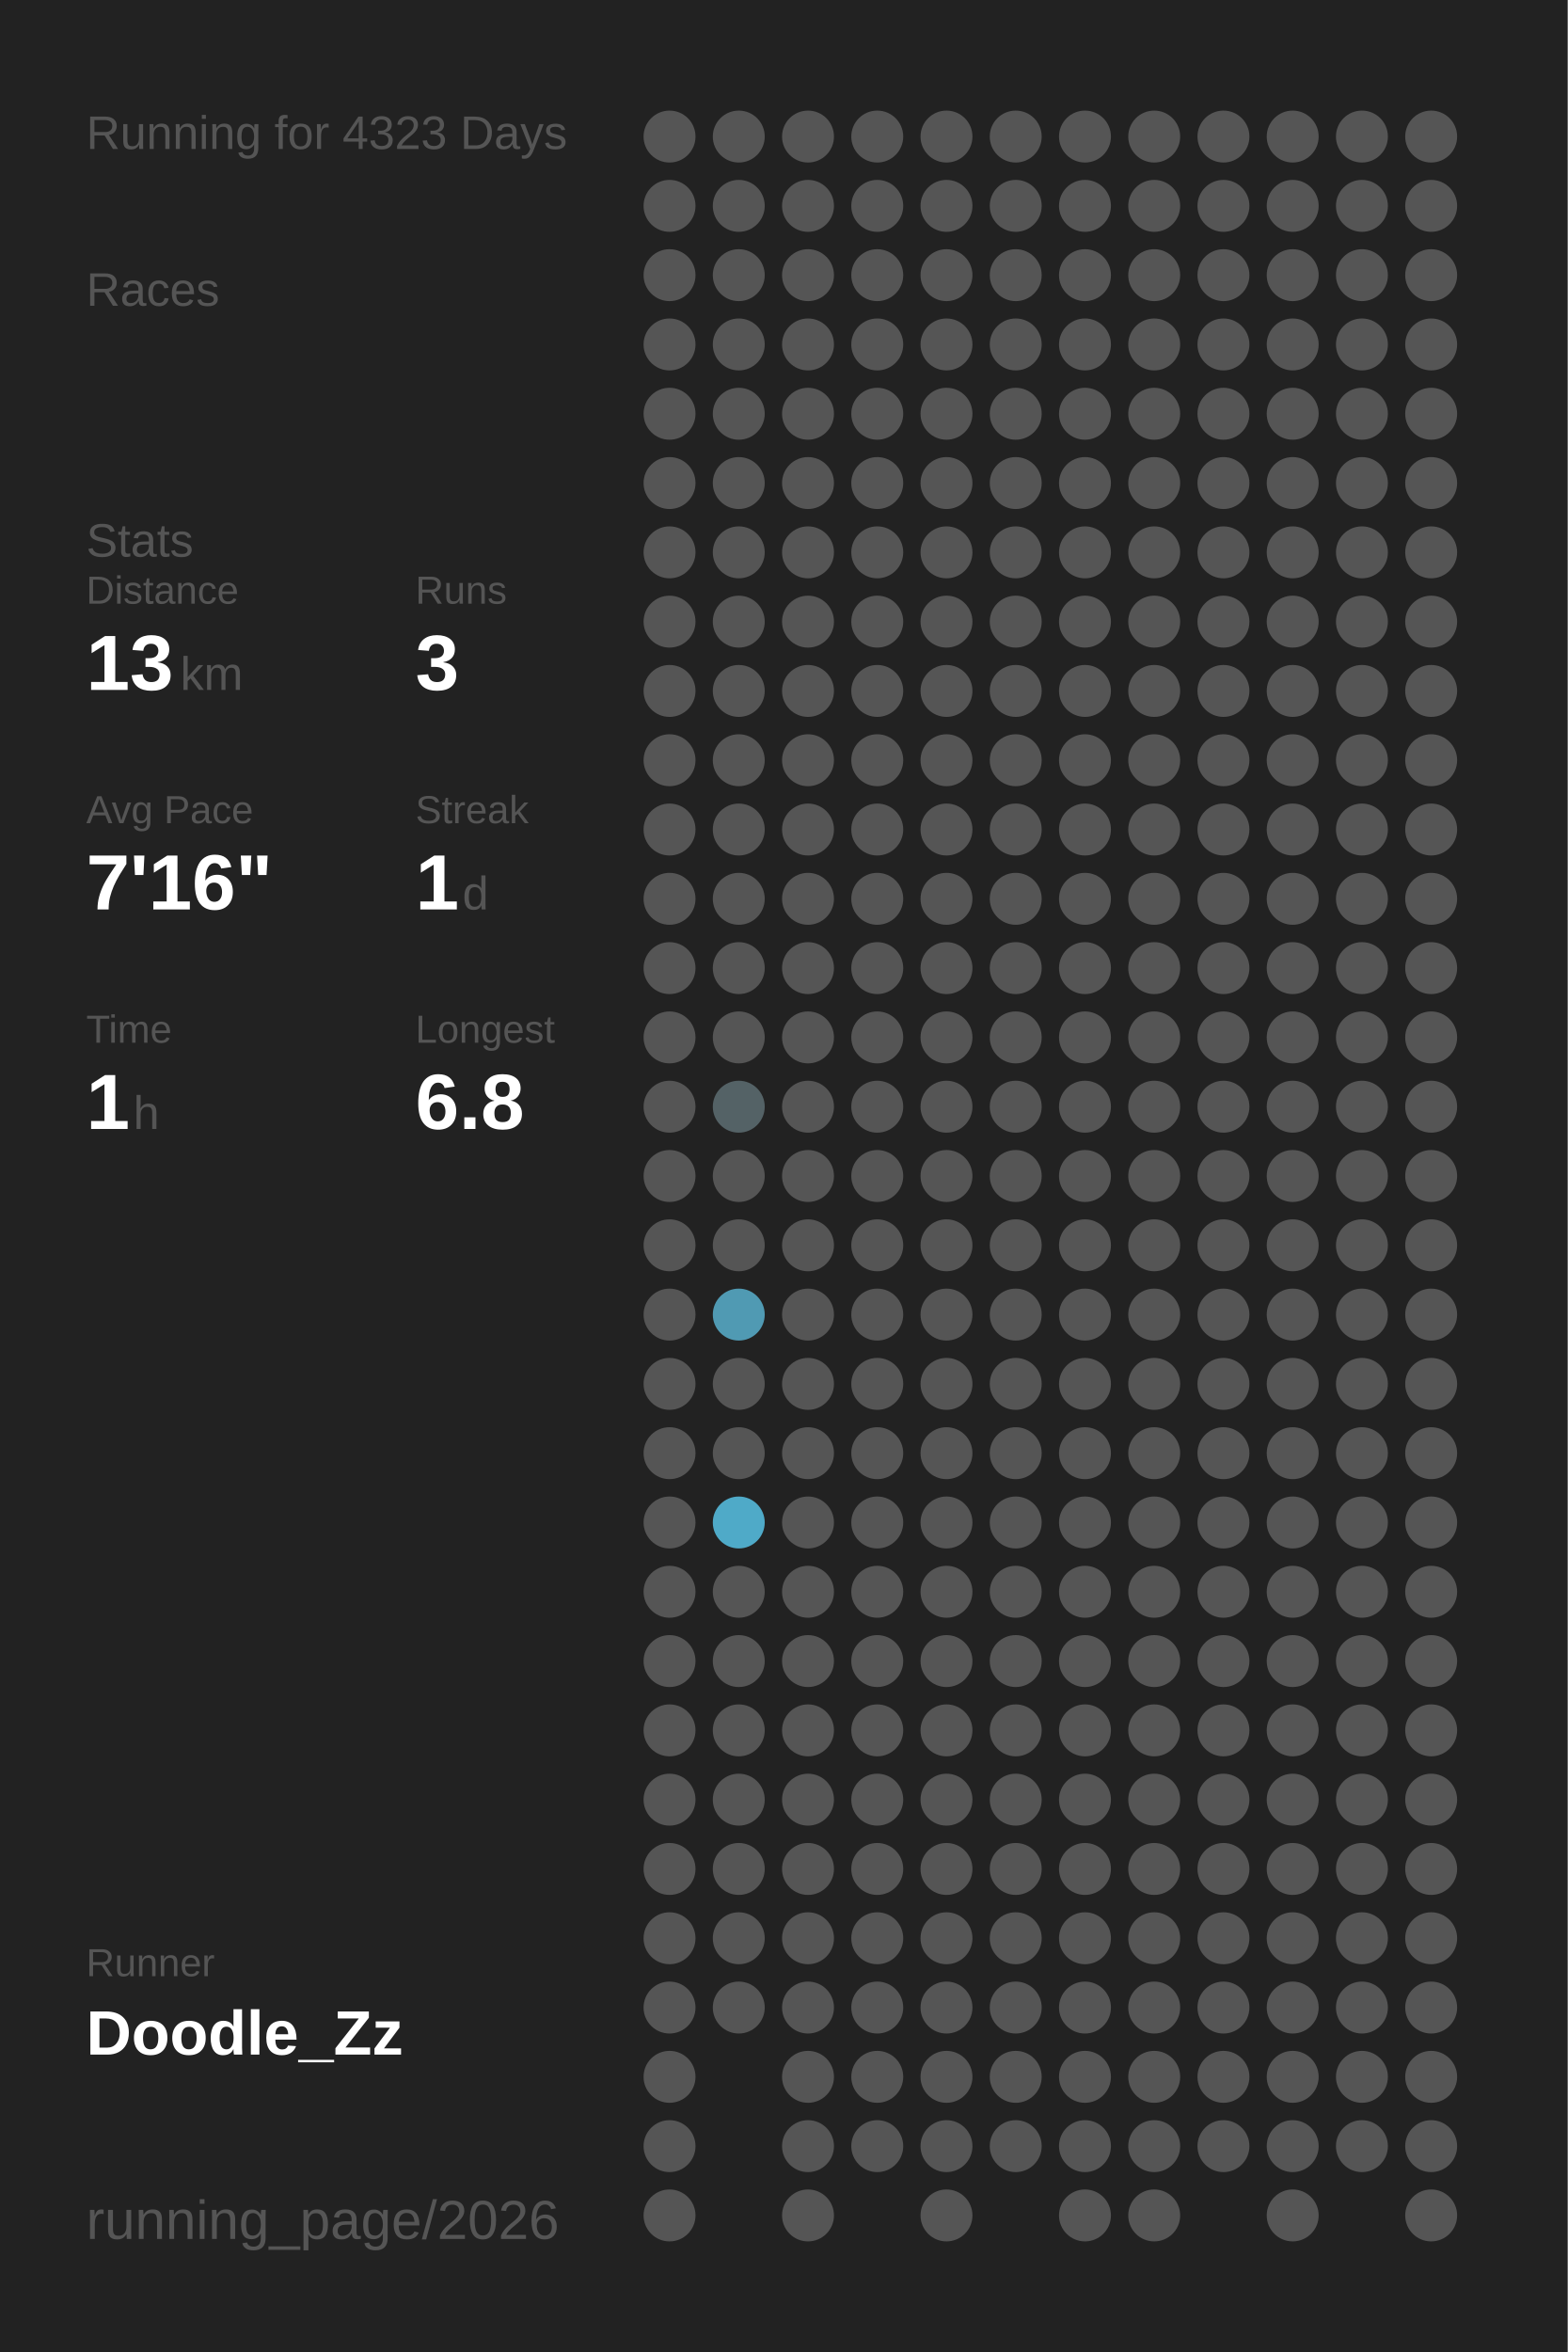
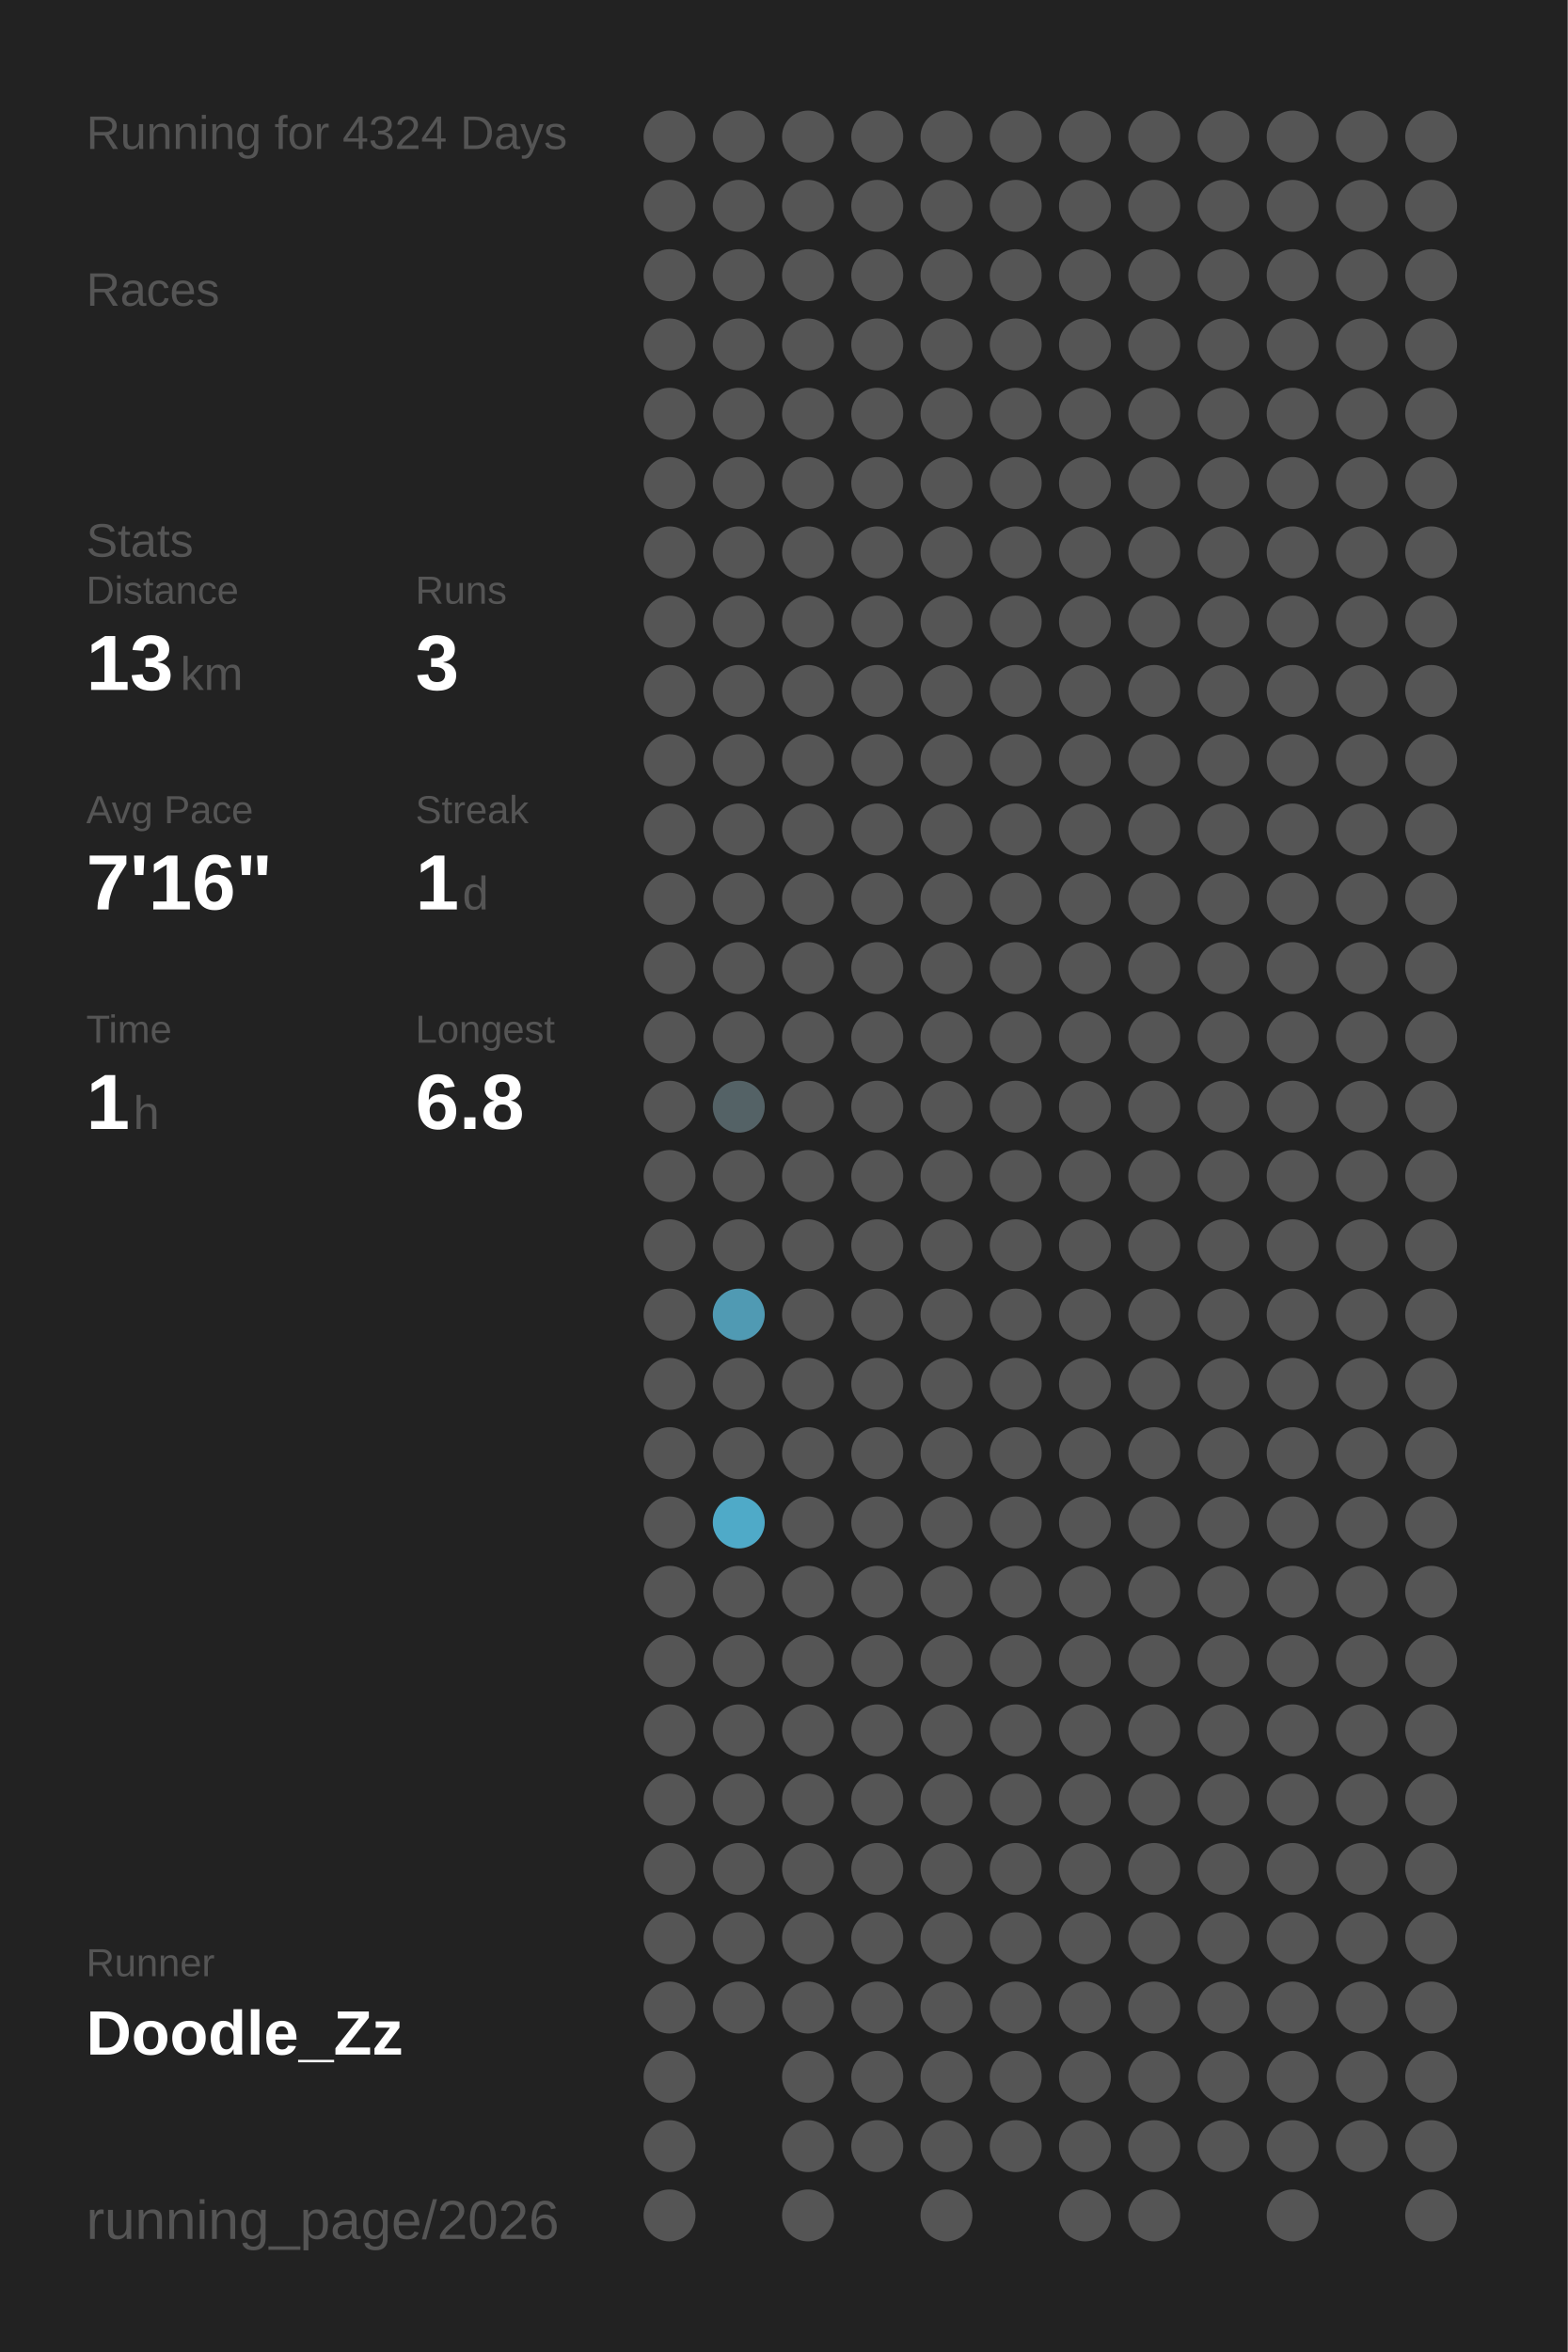
<svg xmlns="http://www.w3.org/2000/svg" baseProfile="full" height="300mm" version="1.1" viewBox="0,0,200,300" width="200mm">
  <defs />
  <rect fill="#222222" height="300" width="200" x="0" y="0" />
-   <text fill="#555555" style="font-size:6px; font-family:Arial;" x="11" y="19">Running for 4323 Days</text>
+   <text fill="#555555" style="font-size:6px; font-family:Arial;" x="11" y="19">Running for 4324 Days</text>
  <text fill="#555555" style="font-size:6px; font-family:Arial;" x="11" y="39">Races</text>
  <text fill="#555555" style="font-size:6px; font-family:Arial;" x="11" y="71">Stats</text>
  <text fill="#555555" style="font-size:5px; font-family:Arial;" x="11" y="77">Distance</text>
  <text fill="#FFFFFF" style="font-size:10px; font-family:Arial; font-weight:bold;" x="11" y="88">13</text>
  <text fill="#555555" style="font-size:6px; font-family:Arial;" x="23" y="88">km</text>
  <text fill="#555555" style="font-size:5px; font-family:Arial;" x="53" y="77">Runs</text>
  <text fill="#FFFFFF" style="font-size:10px; font-family:Arial; font-weight:bold;" x="53" y="88">3</text>
  <text fill="#555555" style="font-size:5px; font-family:Arial;" x="11" y="105">Avg Pace</text>
  <text fill="#FFFFFF" style="font-size:10px; font-family:Arial; font-weight:bold;" x="11" y="116">7'16"</text>
  <text fill="#555555" style="font-size:5px; font-family:Arial;" x="53" y="105">Streak</text>
  <text fill="#FFFFFF" style="font-size:10px; font-family:Arial; font-weight:bold;" x="53" y="116">1</text>
  <text fill="#555555" style="font-size:6px; font-family:Arial;" x="59" y="116">d</text>
  <text fill="#555555" style="font-size:5px; font-family:Arial;" x="11" y="133">Time</text>
  <text fill="#FFFFFF" style="font-size:10px; font-family:Arial; font-weight:bold;" x="11" y="144">1</text>
  <text fill="#555555" style="font-size:6px; font-family:Arial;" x="17" y="144">h</text>
  <text fill="#555555" style="font-size:5px; font-family:Arial;" x="53" y="133">Longest</text>
  <text fill="#FFFFFF" style="font-size:10px; font-family:Arial; font-weight:bold;" x="53" y="144">6.8</text>
  <text fill="#555555" style="font-size:5px; font-family:Arial;" x="11" y="252.065">Runner</text>
  <text fill="#FFFFFF" style="font-size:8px; font-family:Arial; font-weight:bold;" x="11" y="262.065">Doodle_Zz</text>
  <text fill="#555555" style="font-size:7px; font-family:Arial;" x="11" y="285.581">running_page/2026</text>
  <circle cx="85.417" cy="17.419" fill="#555555" r="3.312" />
  <circle cx="85.417" cy="26.258" fill="#555555" r="3.312" />
  <circle cx="85.417" cy="35.097" fill="#555555" r="3.312" />
  <circle cx="85.417" cy="43.935" fill="#555555" r="3.312" />
  <circle cx="85.417" cy="52.774" fill="#555555" r="3.312" />
  <circle cx="85.417" cy="61.613" fill="#555555" r="3.312" />
  <circle cx="85.417" cy="70.452" fill="#555555" r="3.312" />
  <circle cx="85.417" cy="79.29" fill="#555555" r="3.312" />
  <circle cx="85.417" cy="88.129" fill="#555555" r="3.312" />
  <circle cx="85.417" cy="96.968" fill="#555555" r="3.312" />
  <circle cx="85.417" cy="105.806" fill="#555555" r="3.312" />
  <circle cx="85.417" cy="114.645" fill="#555555" r="3.312" />
  <circle cx="85.417" cy="123.484" fill="#555555" r="3.312" />
  <circle cx="85.417" cy="132.323" fill="#555555" r="3.312" />
  <circle cx="85.417" cy="141.161" fill="#555555" r="3.312" />
  <circle cx="85.417" cy="150" fill="#555555" r="3.312" />
  <circle cx="85.417" cy="158.839" fill="#555555" r="3.312" />
  <circle cx="85.417" cy="167.677" fill="#555555" r="3.312" />
  <circle cx="85.417" cy="176.516" fill="#555555" r="3.312" />
  <circle cx="85.417" cy="185.355" fill="#555555" r="3.312" />
  <circle cx="85.417" cy="194.194" fill="#555555" r="3.312" />
  <circle cx="85.417" cy="203.032" fill="#555555" r="3.312" />
  <circle cx="85.417" cy="211.871" fill="#555555" r="3.312" />
  <circle cx="85.417" cy="220.71" fill="#555555" r="3.312" />
  <circle cx="85.417" cy="229.548" fill="#555555" r="3.312" />
  <circle cx="85.417" cy="238.387" fill="#555555" r="3.312" />
  <circle cx="85.417" cy="247.226" fill="#555555" r="3.312" />
  <circle cx="85.417" cy="256.065" fill="#555555" r="3.312" />
  <circle cx="85.417" cy="264.903" fill="#555555" r="3.312" />
  <circle cx="85.417" cy="273.742" fill="#555555" r="3.312" />
  <circle cx="85.417" cy="282.581" fill="#555555" r="3.312" />
  <circle cx="94.25" cy="17.419" fill="#555555" r="3.312" />
  <circle cx="94.25" cy="26.258" fill="#555555" r="3.312" />
  <circle cx="94.25" cy="35.097" fill="#555555" r="3.312" />
  <circle cx="94.25" cy="43.935" fill="#555555" r="3.312" />
  <circle cx="94.25" cy="52.774" fill="#555555" r="3.312" />
  <circle cx="94.25" cy="61.613" fill="#555555" r="3.312" />
  <circle cx="94.25" cy="70.452" fill="#555555" r="3.312" />
  <circle cx="94.25" cy="79.29" fill="#555555" r="3.312" />
  <circle cx="94.25" cy="88.129" fill="#555555" r="3.312" />
  <circle cx="94.25" cy="96.968" fill="#555555" r="3.312" />
  <circle cx="94.25" cy="105.806" fill="#555555" r="3.312" />
  <circle cx="94.25" cy="114.645" fill="#555555" r="3.312" />
  <circle cx="94.25" cy="123.484" fill="#555555" r="3.312" />
  <circle cx="94.25" cy="132.323" fill="#555555" r="3.312" />
  <circle cx="94.25" cy="141.161" fill="#546266" r="3.312" />
  <circle cx="94.25" cy="150" fill="#555555" r="3.312" />
  <circle cx="94.25" cy="158.839" fill="#555555" r="3.312" />
  <circle cx="94.25" cy="167.677" fill="#509ab3" r="3.312" />
  <circle cx="94.25" cy="176.516" fill="#555555" r="3.312" />
  <circle cx="94.25" cy="185.355" fill="#555555" r="3.312" />
  <circle cx="94.25" cy="194.194" fill="#4faac8" r="3.312" />
  <circle cx="94.25" cy="203.032" fill="#555555" r="3.312" />
  <circle cx="94.25" cy="211.871" fill="#555555" r="3.312" />
  <circle cx="94.25" cy="220.71" fill="#555555" r="3.312" />
  <circle cx="94.25" cy="229.548" fill="#555555" r="3.312" />
  <circle cx="94.25" cy="238.387" fill="#555555" r="3.312" />
  <circle cx="94.25" cy="247.226" fill="#555555" r="3.312" />
  <circle cx="94.25" cy="256.065" fill="#555555" r="3.312" />
  <circle cx="103.083" cy="17.419" fill="#555555" r="3.312" />
  <circle cx="103.083" cy="26.258" fill="#555555" r="3.312" />
  <circle cx="103.083" cy="35.097" fill="#555555" r="3.312" />
  <circle cx="103.083" cy="43.935" fill="#555555" r="3.312" />
  <circle cx="103.083" cy="52.774" fill="#555555" r="3.312" />
  <circle cx="103.083" cy="61.613" fill="#555555" r="3.312" />
  <circle cx="103.083" cy="70.452" fill="#555555" r="3.312" />
  <circle cx="103.083" cy="79.29" fill="#555555" r="3.312" />
  <circle cx="103.083" cy="88.129" fill="#555555" r="3.312" />
  <circle cx="103.083" cy="96.968" fill="#555555" r="3.312" />
  <circle cx="103.083" cy="105.806" fill="#555555" r="3.312" />
  <circle cx="103.083" cy="114.645" fill="#555555" r="3.312" />
  <circle cx="103.083" cy="123.484" fill="#555555" r="3.312" />
  <circle cx="103.083" cy="132.323" fill="#555555" r="3.312" />
  <circle cx="103.083" cy="141.161" fill="#555555" r="3.312" />
  <circle cx="103.083" cy="150" fill="#555555" r="3.312" />
  <circle cx="103.083" cy="158.839" fill="#555555" r="3.312" />
  <circle cx="103.083" cy="167.677" fill="#555555" r="3.312" />
  <circle cx="103.083" cy="176.516" fill="#555555" r="3.312" />
  <circle cx="103.083" cy="185.355" fill="#555555" r="3.312" />
  <circle cx="103.083" cy="194.194" fill="#555555" r="3.312" />
  <circle cx="103.083" cy="203.032" fill="#555555" r="3.312" />
  <circle cx="103.083" cy="211.871" fill="#555555" r="3.312" />
  <circle cx="103.083" cy="220.71" fill="#555555" r="3.312" />
  <circle cx="103.083" cy="229.548" fill="#555555" r="3.312" />
  <circle cx="103.083" cy="238.387" fill="#555555" r="3.312" />
  <circle cx="103.083" cy="247.226" fill="#555555" r="3.312" />
  <circle cx="103.083" cy="256.065" fill="#555555" r="3.312" />
  <circle cx="103.083" cy="264.903" fill="#555555" r="3.312" />
  <circle cx="103.083" cy="273.742" fill="#555555" r="3.312" />
  <circle cx="103.083" cy="282.581" fill="#555555" r="3.312" />
  <circle cx="111.917" cy="17.419" fill="#555555" r="3.312" />
  <circle cx="111.917" cy="26.258" fill="#555555" r="3.312" />
  <circle cx="111.917" cy="35.097" fill="#555555" r="3.312" />
  <circle cx="111.917" cy="43.935" fill="#555555" r="3.312" />
  <circle cx="111.917" cy="52.774" fill="#555555" r="3.312" />
  <circle cx="111.917" cy="61.613" fill="#555555" r="3.312" />
  <circle cx="111.917" cy="70.452" fill="#555555" r="3.312" />
  <circle cx="111.917" cy="79.29" fill="#555555" r="3.312" />
  <circle cx="111.917" cy="88.129" fill="#555555" r="3.312" />
  <circle cx="111.917" cy="96.968" fill="#555555" r="3.312" />
  <circle cx="111.917" cy="105.806" fill="#555555" r="3.312" />
  <circle cx="111.917" cy="114.645" fill="#555555" r="3.312" />
  <circle cx="111.917" cy="123.484" fill="#555555" r="3.312" />
  <circle cx="111.917" cy="132.323" fill="#555555" r="3.312" />
  <circle cx="111.917" cy="141.161" fill="#555555" r="3.312" />
  <circle cx="111.917" cy="150" fill="#555555" r="3.312" />
  <circle cx="111.917" cy="158.839" fill="#555555" r="3.312" />
  <circle cx="111.917" cy="167.677" fill="#555555" r="3.312" />
  <circle cx="111.917" cy="176.516" fill="#555555" r="3.312" />
  <circle cx="111.917" cy="185.355" fill="#555555" r="3.312" />
  <circle cx="111.917" cy="194.194" fill="#555555" r="3.312" />
  <circle cx="111.917" cy="203.032" fill="#555555" r="3.312" />
  <circle cx="111.917" cy="211.871" fill="#555555" r="3.312" />
  <circle cx="111.917" cy="220.71" fill="#555555" r="3.312" />
  <circle cx="111.917" cy="229.548" fill="#555555" r="3.312" />
  <circle cx="111.917" cy="238.387" fill="#555555" r="3.312" />
  <circle cx="111.917" cy="247.226" fill="#555555" r="3.312" />
  <circle cx="111.917" cy="256.065" fill="#555555" r="3.312" />
  <circle cx="111.917" cy="264.903" fill="#555555" r="3.312" />
  <circle cx="111.917" cy="273.742" fill="#555555" r="3.312" />
  <circle cx="120.75" cy="17.419" fill="#555555" r="3.312" />
  <circle cx="120.75" cy="26.258" fill="#555555" r="3.312" />
  <circle cx="120.75" cy="35.097" fill="#555555" r="3.312" />
  <circle cx="120.75" cy="43.935" fill="#555555" r="3.312" />
  <circle cx="120.75" cy="52.774" fill="#555555" r="3.312" />
  <circle cx="120.75" cy="61.613" fill="#555555" r="3.312" />
  <circle cx="120.75" cy="70.452" fill="#555555" r="3.312" />
  <circle cx="120.75" cy="79.29" fill="#555555" r="3.312" />
  <circle cx="120.75" cy="88.129" fill="#555555" r="3.312" />
  <circle cx="120.75" cy="96.968" fill="#555555" r="3.312" />
  <circle cx="120.75" cy="105.806" fill="#555555" r="3.312" />
  <circle cx="120.75" cy="114.645" fill="#555555" r="3.312" />
  <circle cx="120.75" cy="123.484" fill="#555555" r="3.312" />
  <circle cx="120.75" cy="132.323" fill="#555555" r="3.312" />
  <circle cx="120.75" cy="141.161" fill="#555555" r="3.312" />
  <circle cx="120.75" cy="150" fill="#555555" r="3.312" />
  <circle cx="120.75" cy="158.839" fill="#555555" r="3.312" />
  <circle cx="120.75" cy="167.677" fill="#555555" r="3.312" />
  <circle cx="120.75" cy="176.516" fill="#555555" r="3.312" />
  <circle cx="120.75" cy="185.355" fill="#555555" r="3.312" />
  <circle cx="120.75" cy="194.194" fill="#555555" r="3.312" />
  <circle cx="120.75" cy="203.032" fill="#555555" r="3.312" />
  <circle cx="120.75" cy="211.871" fill="#555555" r="3.312" />
  <circle cx="120.75" cy="220.71" fill="#555555" r="3.312" />
  <circle cx="120.75" cy="229.548" fill="#555555" r="3.312" />
  <circle cx="120.75" cy="238.387" fill="#555555" r="3.312" />
  <circle cx="120.75" cy="247.226" fill="#555555" r="3.312" />
  <circle cx="120.75" cy="256.065" fill="#555555" r="3.312" />
  <circle cx="120.75" cy="264.903" fill="#555555" r="3.312" />
  <circle cx="120.75" cy="273.742" fill="#555555" r="3.312" />
  <circle cx="120.75" cy="282.581" fill="#555555" r="3.312" />
  <circle cx="129.583" cy="17.419" fill="#555555" r="3.312" />
  <circle cx="129.583" cy="26.258" fill="#555555" r="3.312" />
  <circle cx="129.583" cy="35.097" fill="#555555" r="3.312" />
  <circle cx="129.583" cy="43.935" fill="#555555" r="3.312" />
  <circle cx="129.583" cy="52.774" fill="#555555" r="3.312" />
  <circle cx="129.583" cy="61.613" fill="#555555" r="3.312" />
  <circle cx="129.583" cy="70.452" fill="#555555" r="3.312" />
  <circle cx="129.583" cy="79.29" fill="#555555" r="3.312" />
  <circle cx="129.583" cy="88.129" fill="#555555" r="3.312" />
  <circle cx="129.583" cy="96.968" fill="#555555" r="3.312" />
  <circle cx="129.583" cy="105.806" fill="#555555" r="3.312" />
  <circle cx="129.583" cy="114.645" fill="#555555" r="3.312" />
  <circle cx="129.583" cy="123.484" fill="#555555" r="3.312" />
  <circle cx="129.583" cy="132.323" fill="#555555" r="3.312" />
  <circle cx="129.583" cy="141.161" fill="#555555" r="3.312" />
  <circle cx="129.583" cy="150" fill="#555555" r="3.312" />
  <circle cx="129.583" cy="158.839" fill="#555555" r="3.312" />
  <circle cx="129.583" cy="167.677" fill="#555555" r="3.312" />
  <circle cx="129.583" cy="176.516" fill="#555555" r="3.312" />
  <circle cx="129.583" cy="185.355" fill="#555555" r="3.312" />
  <circle cx="129.583" cy="194.194" fill="#555555" r="3.312" />
  <circle cx="129.583" cy="203.032" fill="#555555" r="3.312" />
  <circle cx="129.583" cy="211.871" fill="#555555" r="3.312" />
  <circle cx="129.583" cy="220.71" fill="#555555" r="3.312" />
  <circle cx="129.583" cy="229.548" fill="#555555" r="3.312" />
  <circle cx="129.583" cy="238.387" fill="#555555" r="3.312" />
  <circle cx="129.583" cy="247.226" fill="#555555" r="3.312" />
  <circle cx="129.583" cy="256.065" fill="#555555" r="3.312" />
  <circle cx="129.583" cy="264.903" fill="#555555" r="3.312" />
  <circle cx="129.583" cy="273.742" fill="#555555" r="3.312" />
  <circle cx="138.417" cy="17.419" fill="#555555" r="3.312" />
  <circle cx="138.417" cy="26.258" fill="#555555" r="3.312" />
  <circle cx="138.417" cy="35.097" fill="#555555" r="3.312" />
  <circle cx="138.417" cy="43.935" fill="#555555" r="3.312" />
  <circle cx="138.417" cy="52.774" fill="#555555" r="3.312" />
  <circle cx="138.417" cy="61.613" fill="#555555" r="3.312" />
  <circle cx="138.417" cy="70.452" fill="#555555" r="3.312" />
  <circle cx="138.417" cy="79.29" fill="#555555" r="3.312" />
  <circle cx="138.417" cy="88.129" fill="#555555" r="3.312" />
  <circle cx="138.417" cy="96.968" fill="#555555" r="3.312" />
  <circle cx="138.417" cy="105.806" fill="#555555" r="3.312" />
  <circle cx="138.417" cy="114.645" fill="#555555" r="3.312" />
  <circle cx="138.417" cy="123.484" fill="#555555" r="3.312" />
  <circle cx="138.417" cy="132.323" fill="#555555" r="3.312" />
  <circle cx="138.417" cy="141.161" fill="#555555" r="3.312" />
  <circle cx="138.417" cy="150" fill="#555555" r="3.312" />
  <circle cx="138.417" cy="158.839" fill="#555555" r="3.312" />
  <circle cx="138.417" cy="167.677" fill="#555555" r="3.312" />
  <circle cx="138.417" cy="176.516" fill="#555555" r="3.312" />
  <circle cx="138.417" cy="185.355" fill="#555555" r="3.312" />
  <circle cx="138.417" cy="194.194" fill="#555555" r="3.312" />
  <circle cx="138.417" cy="203.032" fill="#555555" r="3.312" />
  <circle cx="138.417" cy="211.871" fill="#555555" r="3.312" />
  <circle cx="138.417" cy="220.71" fill="#555555" r="3.312" />
  <circle cx="138.417" cy="229.548" fill="#555555" r="3.312" />
  <circle cx="138.417" cy="238.387" fill="#555555" r="3.312" />
  <circle cx="138.417" cy="247.226" fill="#555555" r="3.312" />
  <circle cx="138.417" cy="256.065" fill="#555555" r="3.312" />
  <circle cx="138.417" cy="264.903" fill="#555555" r="3.312" />
  <circle cx="138.417" cy="273.742" fill="#555555" r="3.312" />
  <circle cx="138.417" cy="282.581" fill="#555555" r="3.312" />
  <circle cx="147.25" cy="17.419" fill="#555555" r="3.312" />
  <circle cx="147.25" cy="26.258" fill="#555555" r="3.312" />
  <circle cx="147.25" cy="35.097" fill="#555555" r="3.312" />
  <circle cx="147.25" cy="43.935" fill="#555555" r="3.312" />
  <circle cx="147.25" cy="52.774" fill="#555555" r="3.312" />
  <circle cx="147.25" cy="61.613" fill="#555555" r="3.312" />
  <circle cx="147.25" cy="70.452" fill="#555555" r="3.312" />
  <circle cx="147.25" cy="79.29" fill="#555555" r="3.312" />
  <circle cx="147.25" cy="88.129" fill="#555555" r="3.312" />
  <circle cx="147.25" cy="96.968" fill="#555555" r="3.312" />
  <circle cx="147.25" cy="105.806" fill="#555555" r="3.312" />
  <circle cx="147.25" cy="114.645" fill="#555555" r="3.312" />
  <circle cx="147.25" cy="123.484" fill="#555555" r="3.312" />
  <circle cx="147.25" cy="132.323" fill="#555555" r="3.312" />
  <circle cx="147.25" cy="141.161" fill="#555555" r="3.312" />
  <circle cx="147.25" cy="150" fill="#555555" r="3.312" />
  <circle cx="147.25" cy="158.839" fill="#555555" r="3.312" />
  <circle cx="147.25" cy="167.677" fill="#555555" r="3.312" />
  <circle cx="147.25" cy="176.516" fill="#555555" r="3.312" />
  <circle cx="147.25" cy="185.355" fill="#555555" r="3.312" />
  <circle cx="147.25" cy="194.194" fill="#555555" r="3.312" />
  <circle cx="147.25" cy="203.032" fill="#555555" r="3.312" />
  <circle cx="147.25" cy="211.871" fill="#555555" r="3.312" />
  <circle cx="147.25" cy="220.71" fill="#555555" r="3.312" />
  <circle cx="147.25" cy="229.548" fill="#555555" r="3.312" />
  <circle cx="147.25" cy="238.387" fill="#555555" r="3.312" />
  <circle cx="147.25" cy="247.226" fill="#555555" r="3.312" />
  <circle cx="147.25" cy="256.065" fill="#555555" r="3.312" />
  <circle cx="147.25" cy="264.903" fill="#555555" r="3.312" />
  <circle cx="147.25" cy="273.742" fill="#555555" r="3.312" />
  <circle cx="147.25" cy="282.581" fill="#555555" r="3.312" />
  <circle cx="156.083" cy="17.419" fill="#555555" r="3.312" />
  <circle cx="156.083" cy="26.258" fill="#555555" r="3.312" />
  <circle cx="156.083" cy="35.097" fill="#555555" r="3.312" />
  <circle cx="156.083" cy="43.935" fill="#555555" r="3.312" />
  <circle cx="156.083" cy="52.774" fill="#555555" r="3.312" />
  <circle cx="156.083" cy="61.613" fill="#555555" r="3.312" />
  <circle cx="156.083" cy="70.452" fill="#555555" r="3.312" />
  <circle cx="156.083" cy="79.29" fill="#555555" r="3.312" />
  <circle cx="156.083" cy="88.129" fill="#555555" r="3.312" />
  <circle cx="156.083" cy="96.968" fill="#555555" r="3.312" />
  <circle cx="156.083" cy="105.806" fill="#555555" r="3.312" />
  <circle cx="156.083" cy="114.645" fill="#555555" r="3.312" />
  <circle cx="156.083" cy="123.484" fill="#555555" r="3.312" />
  <circle cx="156.083" cy="132.323" fill="#555555" r="3.312" />
  <circle cx="156.083" cy="141.161" fill="#555555" r="3.312" />
  <circle cx="156.083" cy="150" fill="#555555" r="3.312" />
  <circle cx="156.083" cy="158.839" fill="#555555" r="3.312" />
  <circle cx="156.083" cy="167.677" fill="#555555" r="3.312" />
  <circle cx="156.083" cy="176.516" fill="#555555" r="3.312" />
  <circle cx="156.083" cy="185.355" fill="#555555" r="3.312" />
  <circle cx="156.083" cy="194.194" fill="#555555" r="3.312" />
  <circle cx="156.083" cy="203.032" fill="#555555" r="3.312" />
  <circle cx="156.083" cy="211.871" fill="#555555" r="3.312" />
  <circle cx="156.083" cy="220.71" fill="#555555" r="3.312" />
  <circle cx="156.083" cy="229.548" fill="#555555" r="3.312" />
  <circle cx="156.083" cy="238.387" fill="#555555" r="3.312" />
  <circle cx="156.083" cy="247.226" fill="#555555" r="3.312" />
  <circle cx="156.083" cy="256.065" fill="#555555" r="3.312" />
  <circle cx="156.083" cy="264.903" fill="#555555" r="3.312" />
  <circle cx="156.083" cy="273.742" fill="#555555" r="3.312" />
  <circle cx="164.917" cy="17.419" fill="#555555" r="3.312" />
  <circle cx="164.917" cy="26.258" fill="#555555" r="3.312" />
  <circle cx="164.917" cy="35.097" fill="#555555" r="3.312" />
  <circle cx="164.917" cy="43.935" fill="#555555" r="3.312" />
  <circle cx="164.917" cy="52.774" fill="#555555" r="3.312" />
  <circle cx="164.917" cy="61.613" fill="#555555" r="3.312" />
  <circle cx="164.917" cy="70.452" fill="#555555" r="3.312" />
  <circle cx="164.917" cy="79.29" fill="#555555" r="3.312" />
  <circle cx="164.917" cy="88.129" fill="#555555" r="3.312" />
  <circle cx="164.917" cy="96.968" fill="#555555" r="3.312" />
  <circle cx="164.917" cy="105.806" fill="#555555" r="3.312" />
  <circle cx="164.917" cy="114.645" fill="#555555" r="3.312" />
  <circle cx="164.917" cy="123.484" fill="#555555" r="3.312" />
  <circle cx="164.917" cy="132.323" fill="#555555" r="3.312" />
  <circle cx="164.917" cy="141.161" fill="#555555" r="3.312" />
  <circle cx="164.917" cy="150" fill="#555555" r="3.312" />
  <circle cx="164.917" cy="158.839" fill="#555555" r="3.312" />
  <circle cx="164.917" cy="167.677" fill="#555555" r="3.312" />
  <circle cx="164.917" cy="176.516" fill="#555555" r="3.312" />
  <circle cx="164.917" cy="185.355" fill="#555555" r="3.312" />
  <circle cx="164.917" cy="194.194" fill="#555555" r="3.312" />
  <circle cx="164.917" cy="203.032" fill="#555555" r="3.312" />
  <circle cx="164.917" cy="211.871" fill="#555555" r="3.312" />
  <circle cx="164.917" cy="220.71" fill="#555555" r="3.312" />
  <circle cx="164.917" cy="229.548" fill="#555555" r="3.312" />
  <circle cx="164.917" cy="238.387" fill="#555555" r="3.312" />
  <circle cx="164.917" cy="247.226" fill="#555555" r="3.312" />
  <circle cx="164.917" cy="256.065" fill="#555555" r="3.312" />
  <circle cx="164.917" cy="264.903" fill="#555555" r="3.312" />
  <circle cx="164.917" cy="273.742" fill="#555555" r="3.312" />
  <circle cx="164.917" cy="282.581" fill="#555555" r="3.312" />
  <circle cx="173.75" cy="17.419" fill="#555555" r="3.312" />
  <circle cx="173.75" cy="26.258" fill="#555555" r="3.312" />
  <circle cx="173.75" cy="35.097" fill="#555555" r="3.312" />
  <circle cx="173.75" cy="43.935" fill="#555555" r="3.312" />
  <circle cx="173.75" cy="52.774" fill="#555555" r="3.312" />
  <circle cx="173.75" cy="61.613" fill="#555555" r="3.312" />
  <circle cx="173.75" cy="70.452" fill="#555555" r="3.312" />
  <circle cx="173.75" cy="79.29" fill="#555555" r="3.312" />
  <circle cx="173.75" cy="88.129" fill="#555555" r="3.312" />
  <circle cx="173.75" cy="96.968" fill="#555555" r="3.312" />
  <circle cx="173.75" cy="105.806" fill="#555555" r="3.312" />
  <circle cx="173.75" cy="114.645" fill="#555555" r="3.312" />
  <circle cx="173.75" cy="123.484" fill="#555555" r="3.312" />
  <circle cx="173.75" cy="132.323" fill="#555555" r="3.312" />
  <circle cx="173.75" cy="141.161" fill="#555555" r="3.312" />
  <circle cx="173.75" cy="150" fill="#555555" r="3.312" />
  <circle cx="173.75" cy="158.839" fill="#555555" r="3.312" />
  <circle cx="173.75" cy="167.677" fill="#555555" r="3.312" />
  <circle cx="173.75" cy="176.516" fill="#555555" r="3.312" />
  <circle cx="173.75" cy="185.355" fill="#555555" r="3.312" />
  <circle cx="173.75" cy="194.194" fill="#555555" r="3.312" />
  <circle cx="173.75" cy="203.032" fill="#555555" r="3.312" />
  <circle cx="173.75" cy="211.871" fill="#555555" r="3.312" />
  <circle cx="173.75" cy="220.71" fill="#555555" r="3.312" />
  <circle cx="173.75" cy="229.548" fill="#555555" r="3.312" />
  <circle cx="173.75" cy="238.387" fill="#555555" r="3.312" />
  <circle cx="173.75" cy="247.226" fill="#555555" r="3.312" />
  <circle cx="173.75" cy="256.065" fill="#555555" r="3.312" />
  <circle cx="173.75" cy="264.903" fill="#555555" r="3.312" />
  <circle cx="173.75" cy="273.742" fill="#555555" r="3.312" />
  <circle cx="182.583" cy="17.419" fill="#555555" r="3.312" />
  <circle cx="182.583" cy="26.258" fill="#555555" r="3.312" />
  <circle cx="182.583" cy="35.097" fill="#555555" r="3.312" />
  <circle cx="182.583" cy="43.935" fill="#555555" r="3.312" />
  <circle cx="182.583" cy="52.774" fill="#555555" r="3.312" />
  <circle cx="182.583" cy="61.613" fill="#555555" r="3.312" />
  <circle cx="182.583" cy="70.452" fill="#555555" r="3.312" />
  <circle cx="182.583" cy="79.29" fill="#555555" r="3.312" />
  <circle cx="182.583" cy="88.129" fill="#555555" r="3.312" />
  <circle cx="182.583" cy="96.968" fill="#555555" r="3.312" />
  <circle cx="182.583" cy="105.806" fill="#555555" r="3.312" />
  <circle cx="182.583" cy="114.645" fill="#555555" r="3.312" />
  <circle cx="182.583" cy="123.484" fill="#555555" r="3.312" />
  <circle cx="182.583" cy="132.323" fill="#555555" r="3.312" />
  <circle cx="182.583" cy="141.161" fill="#555555" r="3.312" />
  <circle cx="182.583" cy="150" fill="#555555" r="3.312" />
  <circle cx="182.583" cy="158.839" fill="#555555" r="3.312" />
  <circle cx="182.583" cy="167.677" fill="#555555" r="3.312" />
  <circle cx="182.583" cy="176.516" fill="#555555" r="3.312" />
  <circle cx="182.583" cy="185.355" fill="#555555" r="3.312" />
  <circle cx="182.583" cy="194.194" fill="#555555" r="3.312" />
  <circle cx="182.583" cy="203.032" fill="#555555" r="3.312" />
  <circle cx="182.583" cy="211.871" fill="#555555" r="3.312" />
  <circle cx="182.583" cy="220.71" fill="#555555" r="3.312" />
  <circle cx="182.583" cy="229.548" fill="#555555" r="3.312" />
  <circle cx="182.583" cy="238.387" fill="#555555" r="3.312" />
  <circle cx="182.583" cy="247.226" fill="#555555" r="3.312" />
  <circle cx="182.583" cy="256.065" fill="#555555" r="3.312" />
  <circle cx="182.583" cy="264.903" fill="#555555" r="3.312" />
  <circle cx="182.583" cy="273.742" fill="#555555" r="3.312" />
  <circle cx="182.583" cy="282.581" fill="#555555" r="3.312" />
</svg>
